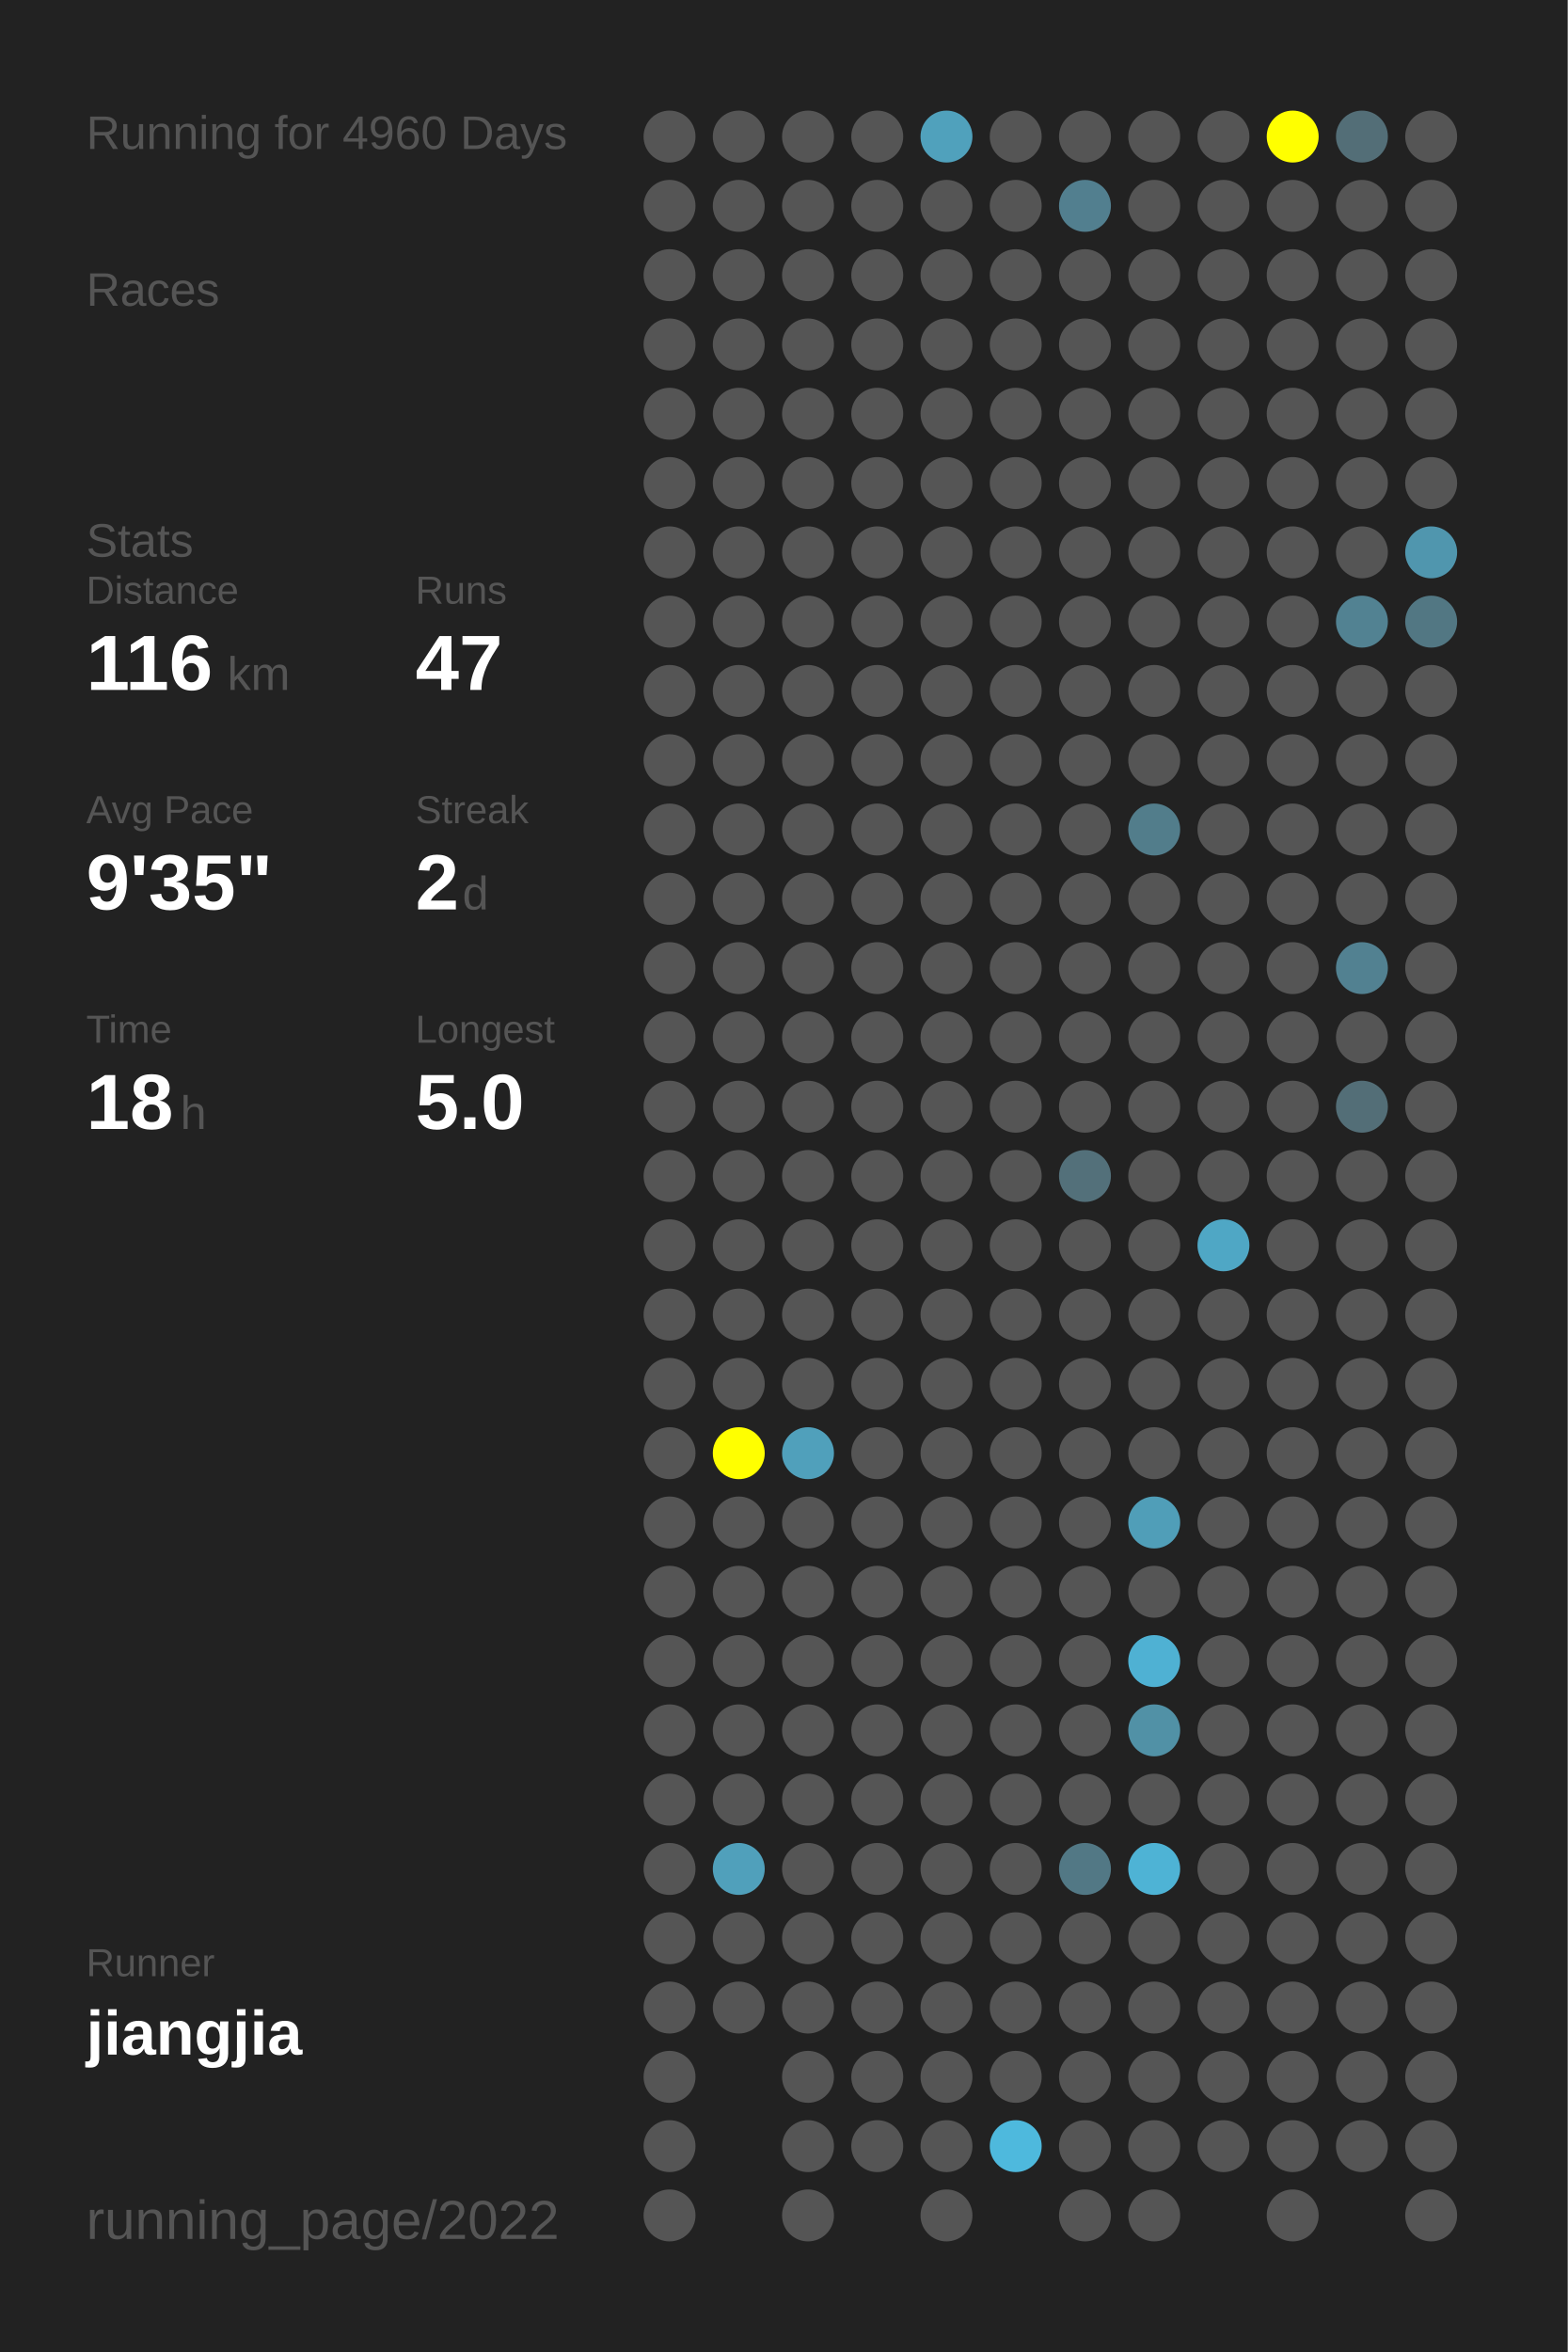
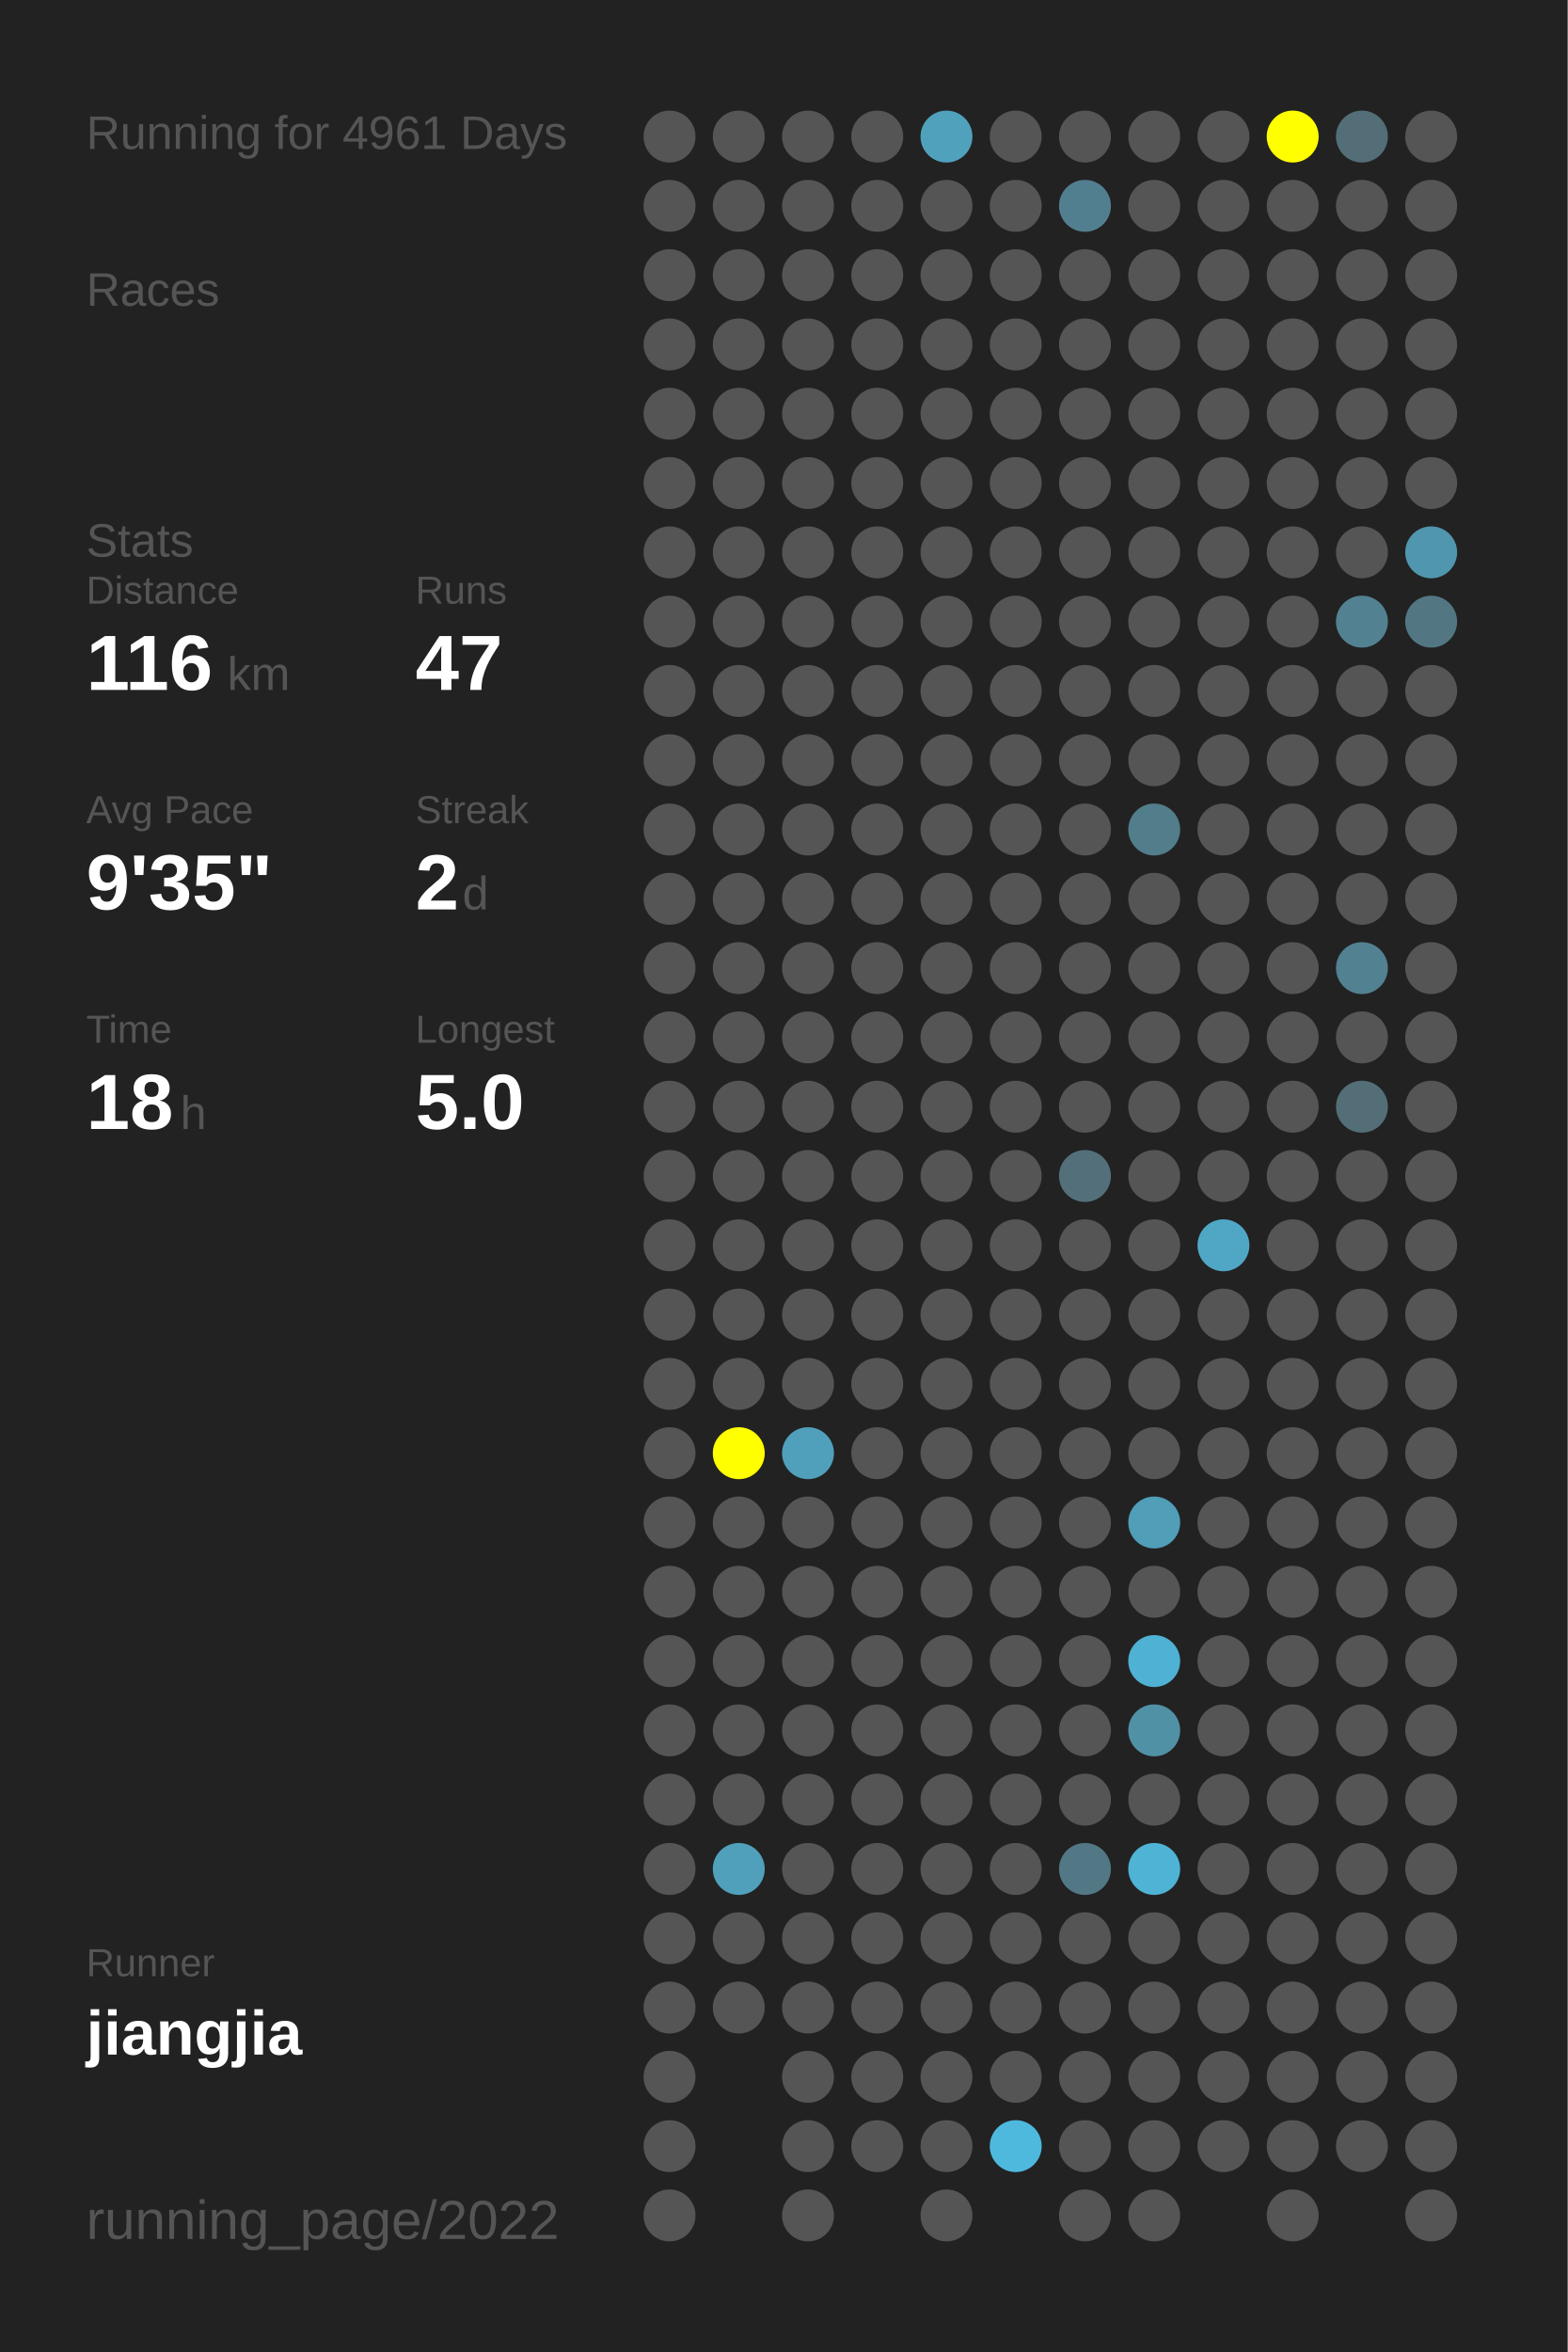
<svg xmlns="http://www.w3.org/2000/svg" baseProfile="full" height="300mm" version="1.1" viewBox="0,0,200,300" width="200mm">
  <defs />
  <rect fill="#222222" height="300" width="200" x="0" y="0" />
-   <text fill="#555555" style="font-size:6px; font-family:Arial;" x="11" y="19">Running for 4960 Days</text>
+   <text fill="#555555" style="font-size:6px; font-family:Arial;" x="11" y="19">Running for 4961 Days</text>
  <text fill="#555555" style="font-size:6px; font-family:Arial;" x="11" y="39">Races</text>
  <text fill="#555555" style="font-size:6px; font-family:Arial;" x="11" y="71">Stats</text>
  <text fill="#555555" style="font-size:5px; font-family:Arial;" x="11" y="77">Distance</text>
  <text fill="#FFFFFF" style="font-size:10px; font-family:Arial; font-weight:bold;" x="11" y="88">116</text>
  <text fill="#555555" style="font-size:6px; font-family:Arial;" x="29" y="88">km</text>
  <text fill="#555555" style="font-size:5px; font-family:Arial;" x="53" y="77">Runs</text>
  <text fill="#FFFFFF" style="font-size:10px; font-family:Arial; font-weight:bold;" x="53" y="88">47</text>
  <text fill="#555555" style="font-size:5px; font-family:Arial;" x="11" y="105">Avg Pace</text>
  <text fill="#FFFFFF" style="font-size:10px; font-family:Arial; font-weight:bold;" x="11" y="116">9'35"</text>
  <text fill="#555555" style="font-size:5px; font-family:Arial;" x="53" y="105">Streak</text>
  <text fill="#FFFFFF" style="font-size:10px; font-family:Arial; font-weight:bold;" x="53" y="116">2</text>
  <text fill="#555555" style="font-size:6px; font-family:Arial;" x="59" y="116">d</text>
  <text fill="#555555" style="font-size:5px; font-family:Arial;" x="11" y="133">Time</text>
  <text fill="#FFFFFF" style="font-size:10px; font-family:Arial; font-weight:bold;" x="11" y="144">18</text>
  <text fill="#555555" style="font-size:6px; font-family:Arial;" x="23" y="144">h</text>
  <text fill="#555555" style="font-size:5px; font-family:Arial;" x="53" y="133">Longest</text>
  <text fill="#FFFFFF" style="font-size:10px; font-family:Arial; font-weight:bold;" x="53" y="144">5.0</text>
  <text fill="#555555" style="font-size:5px; font-family:Arial;" x="11" y="252.065">Runner</text>
  <text fill="#FFFFFF" style="font-size:8px; font-family:Arial; font-weight:bold;" x="11" y="262.065">jiangjia</text>
  <text fill="#555555" style="font-size:7px; font-family:Arial;" x="11" y="285.581">running_page/2022</text>
  <circle cx="85.417" cy="17.419" fill="#555555" r="3.312" />
  <circle cx="85.417" cy="26.258" fill="#555555" r="3.312" />
  <circle cx="85.417" cy="35.097" fill="#555555" r="3.312" />
  <circle cx="85.417" cy="43.935" fill="#555555" r="3.312" />
  <circle cx="85.417" cy="52.774" fill="#555555" r="3.312" />
  <circle cx="85.417" cy="61.613" fill="#555555" r="3.312" />
  <circle cx="85.417" cy="70.452" fill="#555555" r="3.312" />
  <circle cx="85.417" cy="79.29" fill="#555555" r="3.312" />
  <circle cx="85.417" cy="88.129" fill="#555555" r="3.312" />
  <circle cx="85.417" cy="96.968" fill="#555555" r="3.312" />
  <circle cx="85.417" cy="105.806" fill="#555555" r="3.312" />
  <circle cx="85.417" cy="114.645" fill="#555555" r="3.312" />
  <circle cx="85.417" cy="123.484" fill="#555555" r="3.312" />
  <circle cx="85.417" cy="132.323" fill="#555555" r="3.312" />
  <circle cx="85.417" cy="141.161" fill="#555555" r="3.312" />
  <circle cx="85.417" cy="150" fill="#555555" r="3.312" />
  <circle cx="85.417" cy="158.839" fill="#555555" r="3.312" />
  <circle cx="85.417" cy="167.677" fill="#555555" r="3.312" />
  <circle cx="85.417" cy="176.516" fill="#555555" r="3.312" />
  <circle cx="85.417" cy="185.355" fill="#555555" r="3.312" />
  <circle cx="85.417" cy="194.194" fill="#555555" r="3.312" />
  <circle cx="85.417" cy="203.032" fill="#555555" r="3.312" />
  <circle cx="85.417" cy="211.871" fill="#555555" r="3.312" />
  <circle cx="85.417" cy="220.71" fill="#555555" r="3.312" />
  <circle cx="85.417" cy="229.548" fill="#555555" r="3.312" />
  <circle cx="85.417" cy="238.387" fill="#555555" r="3.312" />
  <circle cx="85.417" cy="247.226" fill="#555555" r="3.312" />
  <circle cx="85.417" cy="256.065" fill="#555555" r="3.312" />
  <circle cx="85.417" cy="264.903" fill="#555555" r="3.312" />
  <circle cx="85.417" cy="273.742" fill="#555555" r="3.312" />
  <circle cx="85.417" cy="282.581" fill="#555555" r="3.312" />
  <circle cx="94.25" cy="17.419" fill="#555555" r="3.312" />
  <circle cx="94.25" cy="26.258" fill="#555555" r="3.312" />
  <circle cx="94.25" cy="35.097" fill="#555555" r="3.312" />
  <circle cx="94.25" cy="43.935" fill="#555555" r="3.312" />
  <circle cx="94.25" cy="52.774" fill="#555555" r="3.312" />
  <circle cx="94.25" cy="61.613" fill="#555555" r="3.312" />
  <circle cx="94.25" cy="70.452" fill="#555555" r="3.312" />
  <circle cx="94.25" cy="79.29" fill="#555555" r="3.312" />
  <circle cx="94.25" cy="88.129" fill="#555555" r="3.312" />
  <circle cx="94.25" cy="96.968" fill="#555555" r="3.312" />
  <circle cx="94.25" cy="105.806" fill="#555555" r="3.312" />
  <circle cx="94.25" cy="114.645" fill="#555555" r="3.312" />
  <circle cx="94.25" cy="123.484" fill="#555555" r="3.312" />
  <circle cx="94.25" cy="132.323" fill="#555555" r="3.312" />
  <circle cx="94.25" cy="141.161" fill="#555555" r="3.312" />
  <circle cx="94.25" cy="150" fill="#555555" r="3.312" />
  <circle cx="94.25" cy="158.839" fill="#555555" r="3.312" />
  <circle cx="94.25" cy="167.677" fill="#555555" r="3.312" />
  <circle cx="94.25" cy="176.516" fill="#555555" r="3.312" />
  <circle cx="94.25" cy="185.355" fill="#FFFF00" r="3.312" />
  <circle cx="94.25" cy="194.194" fill="#555555" r="3.312" />
  <circle cx="94.25" cy="203.032" fill="#555555" r="3.312" />
  <circle cx="94.25" cy="211.871" fill="#555555" r="3.312" />
  <circle cx="94.25" cy="220.71" fill="#555555" r="3.312" />
  <circle cx="94.25" cy="229.548" fill="#555555" r="3.312" />
  <circle cx="94.25" cy="238.387" fill="#50a0bb" r="3.312" />
  <circle cx="94.25" cy="247.226" fill="#555555" r="3.312" />
  <circle cx="94.25" cy="256.065" fill="#555555" r="3.312" />
  <circle cx="103.083" cy="17.419" fill="#555555" r="3.312" />
  <circle cx="103.083" cy="26.258" fill="#555555" r="3.312" />
  <circle cx="103.083" cy="35.097" fill="#555555" r="3.312" />
  <circle cx="103.083" cy="43.935" fill="#555555" r="3.312" />
  <circle cx="103.083" cy="52.774" fill="#555555" r="3.312" />
  <circle cx="103.083" cy="61.613" fill="#555555" r="3.312" />
  <circle cx="103.083" cy="70.452" fill="#555555" r="3.312" />
  <circle cx="103.083" cy="79.29" fill="#555555" r="3.312" />
  <circle cx="103.083" cy="88.129" fill="#555555" r="3.312" />
  <circle cx="103.083" cy="96.968" fill="#555555" r="3.312" />
  <circle cx="103.083" cy="105.806" fill="#555555" r="3.312" />
  <circle cx="103.083" cy="114.645" fill="#555555" r="3.312" />
  <circle cx="103.083" cy="123.484" fill="#555555" r="3.312" />
  <circle cx="103.083" cy="132.323" fill="#555555" r="3.312" />
  <circle cx="103.083" cy="141.161" fill="#555555" r="3.312" />
  <circle cx="103.083" cy="150" fill="#555555" r="3.312" />
  <circle cx="103.083" cy="158.839" fill="#555555" r="3.312" />
  <circle cx="103.083" cy="167.677" fill="#555555" r="3.312" />
  <circle cx="103.083" cy="176.516" fill="#555555" r="3.312" />
  <circle cx="103.083" cy="185.355" fill="#50a0bb" r="3.312" />
  <circle cx="103.083" cy="194.194" fill="#555555" r="3.312" />
  <circle cx="103.083" cy="203.032" fill="#555555" r="3.312" />
  <circle cx="103.083" cy="211.871" fill="#555555" r="3.312" />
  <circle cx="103.083" cy="220.71" fill="#555555" r="3.312" />
  <circle cx="103.083" cy="229.548" fill="#555555" r="3.312" />
  <circle cx="103.083" cy="238.387" fill="#555555" r="3.312" />
  <circle cx="103.083" cy="247.226" fill="#555555" r="3.312" />
  <circle cx="103.083" cy="256.065" fill="#555555" r="3.312" />
  <circle cx="103.083" cy="264.903" fill="#555555" r="3.312" />
  <circle cx="103.083" cy="273.742" fill="#555555" r="3.312" />
  <circle cx="103.083" cy="282.581" fill="#555555" r="3.312" />
  <circle cx="111.917" cy="17.419" fill="#555555" r="3.312" />
  <circle cx="111.917" cy="26.258" fill="#555555" r="3.312" />
  <circle cx="111.917" cy="35.097" fill="#555555" r="3.312" />
  <circle cx="111.917" cy="43.935" fill="#555555" r="3.312" />
  <circle cx="111.917" cy="52.774" fill="#555555" r="3.312" />
  <circle cx="111.917" cy="61.613" fill="#555555" r="3.312" />
  <circle cx="111.917" cy="70.452" fill="#555555" r="3.312" />
  <circle cx="111.917" cy="79.29" fill="#555555" r="3.312" />
  <circle cx="111.917" cy="88.129" fill="#555555" r="3.312" />
  <circle cx="111.917" cy="96.968" fill="#555555" r="3.312" />
  <circle cx="111.917" cy="105.806" fill="#555555" r="3.312" />
  <circle cx="111.917" cy="114.645" fill="#555555" r="3.312" />
  <circle cx="111.917" cy="123.484" fill="#555555" r="3.312" />
  <circle cx="111.917" cy="132.323" fill="#555555" r="3.312" />
  <circle cx="111.917" cy="141.161" fill="#555555" r="3.312" />
  <circle cx="111.917" cy="150" fill="#555555" r="3.312" />
  <circle cx="111.917" cy="158.839" fill="#555555" r="3.312" />
  <circle cx="111.917" cy="167.677" fill="#555555" r="3.312" />
  <circle cx="111.917" cy="176.516" fill="#555555" r="3.312" />
  <circle cx="111.917" cy="185.355" fill="#555555" r="3.312" />
  <circle cx="111.917" cy="194.194" fill="#555555" r="3.312" />
  <circle cx="111.917" cy="203.032" fill="#555555" r="3.312" />
  <circle cx="111.917" cy="211.871" fill="#555555" r="3.312" />
  <circle cx="111.917" cy="220.71" fill="#555555" r="3.312" />
  <circle cx="111.917" cy="229.548" fill="#555555" r="3.312" />
  <circle cx="111.917" cy="238.387" fill="#555555" r="3.312" />
  <circle cx="111.917" cy="247.226" fill="#555555" r="3.312" />
  <circle cx="111.917" cy="256.065" fill="#555555" r="3.312" />
  <circle cx="111.917" cy="264.903" fill="#555555" r="3.312" />
  <circle cx="111.917" cy="273.742" fill="#555555" r="3.312" />
  <circle cx="120.75" cy="17.419" fill="#50a1bc" r="3.312" />
  <circle cx="120.75" cy="26.258" fill="#555555" r="3.312" />
  <circle cx="120.75" cy="35.097" fill="#555555" r="3.312" />
  <circle cx="120.75" cy="43.935" fill="#555555" r="3.312" />
  <circle cx="120.75" cy="52.774" fill="#555555" r="3.312" />
  <circle cx="120.75" cy="61.613" fill="#555555" r="3.312" />
  <circle cx="120.75" cy="70.452" fill="#555555" r="3.312" />
  <circle cx="120.75" cy="79.29" fill="#555555" r="3.312" />
  <circle cx="120.75" cy="88.129" fill="#555555" r="3.312" />
  <circle cx="120.75" cy="96.968" fill="#555555" r="3.312" />
  <circle cx="120.75" cy="105.806" fill="#555555" r="3.312" />
  <circle cx="120.75" cy="114.645" fill="#555555" r="3.312" />
  <circle cx="120.75" cy="123.484" fill="#555555" r="3.312" />
  <circle cx="120.75" cy="132.323" fill="#555555" r="3.312" />
  <circle cx="120.75" cy="141.161" fill="#555555" r="3.312" />
  <circle cx="120.75" cy="150" fill="#555555" r="3.312" />
  <circle cx="120.75" cy="158.839" fill="#555555" r="3.312" />
  <circle cx="120.75" cy="167.677" fill="#555555" r="3.312" />
  <circle cx="120.75" cy="176.516" fill="#555555" r="3.312" />
  <circle cx="120.75" cy="185.355" fill="#555555" r="3.312" />
  <circle cx="120.75" cy="194.194" fill="#555555" r="3.312" />
  <circle cx="120.75" cy="203.032" fill="#555555" r="3.312" />
  <circle cx="120.75" cy="211.871" fill="#555555" r="3.312" />
  <circle cx="120.75" cy="220.71" fill="#555555" r="3.312" />
  <circle cx="120.75" cy="229.548" fill="#555555" r="3.312" />
  <circle cx="120.75" cy="238.387" fill="#555555" r="3.312" />
  <circle cx="120.75" cy="247.226" fill="#555555" r="3.312" />
  <circle cx="120.75" cy="256.065" fill="#555555" r="3.312" />
  <circle cx="120.75" cy="264.903" fill="#555555" r="3.312" />
  <circle cx="120.75" cy="273.742" fill="#555555" r="3.312" />
  <circle cx="120.75" cy="282.581" fill="#555555" r="3.312" />
  <circle cx="129.583" cy="17.419" fill="#555555" r="3.312" />
  <circle cx="129.583" cy="26.258" fill="#555555" r="3.312" />
  <circle cx="129.583" cy="35.097" fill="#555555" r="3.312" />
  <circle cx="129.583" cy="43.935" fill="#555555" r="3.312" />
  <circle cx="129.583" cy="52.774" fill="#555555" r="3.312" />
  <circle cx="129.583" cy="61.613" fill="#555555" r="3.312" />
  <circle cx="129.583" cy="70.452" fill="#555555" r="3.312" />
  <circle cx="129.583" cy="79.29" fill="#555555" r="3.312" />
  <circle cx="129.583" cy="88.129" fill="#555555" r="3.312" />
  <circle cx="129.583" cy="96.968" fill="#555555" r="3.312" />
  <circle cx="129.583" cy="105.806" fill="#555555" r="3.312" />
  <circle cx="129.583" cy="114.645" fill="#555555" r="3.312" />
  <circle cx="129.583" cy="123.484" fill="#555555" r="3.312" />
  <circle cx="129.583" cy="132.323" fill="#555555" r="3.312" />
  <circle cx="129.583" cy="141.161" fill="#555555" r="3.312" />
  <circle cx="129.583" cy="150" fill="#555555" r="3.312" />
  <circle cx="129.583" cy="158.839" fill="#555555" r="3.312" />
  <circle cx="129.583" cy="167.677" fill="#555555" r="3.312" />
  <circle cx="129.583" cy="176.516" fill="#555555" r="3.312" />
  <circle cx="129.583" cy="185.355" fill="#555555" r="3.312" />
  <circle cx="129.583" cy="194.194" fill="#555555" r="3.312" />
  <circle cx="129.583" cy="203.032" fill="#555555" r="3.312" />
  <circle cx="129.583" cy="211.871" fill="#555555" r="3.312" />
  <circle cx="129.583" cy="220.71" fill="#555555" r="3.312" />
  <circle cx="129.583" cy="229.548" fill="#555555" r="3.312" />
  <circle cx="129.583" cy="238.387" fill="#555555" r="3.312" />
  <circle cx="129.583" cy="247.226" fill="#555555" r="3.312" />
  <circle cx="129.583" cy="256.065" fill="#555555" r="3.312" />
  <circle cx="129.583" cy="264.903" fill="#555555" r="3.312" />
  <circle cx="129.583" cy="273.742" fill="#4eb9dd" r="3.312" />
  <circle cx="138.417" cy="17.419" fill="#555555" r="3.312" />
  <circle cx="138.417" cy="26.258" fill="#527f8f" r="3.312" />
  <circle cx="138.417" cy="35.097" fill="#555555" r="3.312" />
  <circle cx="138.417" cy="43.935" fill="#555555" r="3.312" />
  <circle cx="138.417" cy="52.774" fill="#555555" r="3.312" />
  <circle cx="138.417" cy="61.613" fill="#555555" r="3.312" />
  <circle cx="138.417" cy="70.452" fill="#555555" r="3.312" />
  <circle cx="138.417" cy="79.29" fill="#555555" r="3.312" />
  <circle cx="138.417" cy="88.129" fill="#555555" r="3.312" />
  <circle cx="138.417" cy="96.968" fill="#555555" r="3.312" />
  <circle cx="138.417" cy="105.806" fill="#555555" r="3.312" />
  <circle cx="138.417" cy="114.645" fill="#555555" r="3.312" />
  <circle cx="138.417" cy="123.484" fill="#555555" r="3.312" />
  <circle cx="138.417" cy="132.323" fill="#555555" r="3.312" />
  <circle cx="138.417" cy="141.161" fill="#555555" r="3.312" />
  <circle cx="138.417" cy="150" fill="#53707a" r="3.312" />
  <circle cx="138.417" cy="158.839" fill="#555555" r="3.312" />
  <circle cx="138.417" cy="167.677" fill="#555555" r="3.312" />
  <circle cx="138.417" cy="176.516" fill="#555555" r="3.312" />
  <circle cx="138.417" cy="185.355" fill="#555555" r="3.312" />
  <circle cx="138.417" cy="194.194" fill="#555555" r="3.312" />
  <circle cx="138.417" cy="203.032" fill="#555555" r="3.312" />
  <circle cx="138.417" cy="211.871" fill="#555555" r="3.312" />
  <circle cx="138.417" cy="220.71" fill="#555555" r="3.312" />
  <circle cx="138.417" cy="229.548" fill="#555555" r="3.312" />
  <circle cx="138.417" cy="238.387" fill="#527885" r="3.312" />
  <circle cx="138.417" cy="247.226" fill="#555555" r="3.312" />
  <circle cx="138.417" cy="256.065" fill="#555555" r="3.312" />
  <circle cx="138.417" cy="264.903" fill="#555555" r="3.312" />
  <circle cx="138.417" cy="273.742" fill="#555555" r="3.312" />
  <circle cx="138.417" cy="282.581" fill="#555555" r="3.312" />
  <circle cx="147.25" cy="17.419" fill="#555555" r="3.312" />
  <circle cx="147.25" cy="26.258" fill="#555555" r="3.312" />
  <circle cx="147.25" cy="35.097" fill="#555555" r="3.312" />
  <circle cx="147.25" cy="43.935" fill="#555555" r="3.312" />
  <circle cx="147.25" cy="52.774" fill="#555555" r="3.312" />
  <circle cx="147.25" cy="61.613" fill="#555555" r="3.312" />
  <circle cx="147.25" cy="70.452" fill="#555555" r="3.312" />
  <circle cx="147.25" cy="79.29" fill="#555555" r="3.312" />
  <circle cx="147.25" cy="88.129" fill="#555555" r="3.312" />
  <circle cx="147.25" cy="96.968" fill="#555555" r="3.312" />
  <circle cx="147.25" cy="105.806" fill="#527d8b" r="3.312" />
  <circle cx="147.25" cy="114.645" fill="#555555" r="3.312" />
  <circle cx="147.25" cy="123.484" fill="#555555" r="3.312" />
  <circle cx="147.25" cy="132.323" fill="#555555" r="3.312" />
  <circle cx="147.25" cy="141.161" fill="#555555" r="3.312" />
  <circle cx="147.25" cy="150" fill="#555555" r="3.312" />
  <circle cx="147.25" cy="158.839" fill="#555555" r="3.312" />
  <circle cx="147.25" cy="167.677" fill="#555555" r="3.312" />
  <circle cx="147.25" cy="176.516" fill="#555555" r="3.312" />
  <circle cx="147.25" cy="185.355" fill="#555555" r="3.312" />
  <circle cx="147.25" cy="194.194" fill="#509eb8" r="3.312" />
  <circle cx="147.25" cy="203.032" fill="#555555" r="3.312" />
  <circle cx="147.25" cy="211.871" fill="#4fb1d3" r="3.312" />
  <circle cx="147.25" cy="220.71" fill="#5191a6" r="3.312" />
  <circle cx="147.25" cy="229.548" fill="#555555" r="3.312" />
  <circle cx="147.25" cy="238.387" fill="#4eb3d5" r="3.312" />
  <circle cx="147.25" cy="247.226" fill="#555555" r="3.312" />
  <circle cx="147.25" cy="256.065" fill="#555555" r="3.312" />
  <circle cx="147.25" cy="264.903" fill="#555555" r="3.312" />
  <circle cx="147.25" cy="273.742" fill="#555555" r="3.312" />
  <circle cx="147.25" cy="282.581" fill="#555555" r="3.312" />
  <circle cx="156.083" cy="17.419" fill="#555555" r="3.312" />
  <circle cx="156.083" cy="26.258" fill="#555555" r="3.312" />
  <circle cx="156.083" cy="35.097" fill="#555555" r="3.312" />
  <circle cx="156.083" cy="43.935" fill="#555555" r="3.312" />
  <circle cx="156.083" cy="52.774" fill="#555555" r="3.312" />
  <circle cx="156.083" cy="61.613" fill="#555555" r="3.312" />
  <circle cx="156.083" cy="70.452" fill="#555555" r="3.312" />
  <circle cx="156.083" cy="79.29" fill="#555555" r="3.312" />
  <circle cx="156.083" cy="88.129" fill="#555555" r="3.312" />
  <circle cx="156.083" cy="96.968" fill="#555555" r="3.312" />
  <circle cx="156.083" cy="105.806" fill="#555555" r="3.312" />
  <circle cx="156.083" cy="114.645" fill="#555555" r="3.312" />
  <circle cx="156.083" cy="123.484" fill="#555555" r="3.312" />
  <circle cx="156.083" cy="132.323" fill="#555555" r="3.312" />
  <circle cx="156.083" cy="141.161" fill="#555555" r="3.312" />
  <circle cx="156.083" cy="150" fill="#555555" r="3.312" />
  <circle cx="156.083" cy="158.839" fill="#4fa7c5" r="3.312" />
  <circle cx="156.083" cy="167.677" fill="#555555" r="3.312" />
  <circle cx="156.083" cy="176.516" fill="#555555" r="3.312" />
  <circle cx="156.083" cy="185.355" fill="#555555" r="3.312" />
  <circle cx="156.083" cy="194.194" fill="#555555" r="3.312" />
  <circle cx="156.083" cy="203.032" fill="#555555" r="3.312" />
  <circle cx="156.083" cy="211.871" fill="#555555" r="3.312" />
  <circle cx="156.083" cy="220.71" fill="#555555" r="3.312" />
  <circle cx="156.083" cy="229.548" fill="#555555" r="3.312" />
  <circle cx="156.083" cy="238.387" fill="#555555" r="3.312" />
  <circle cx="156.083" cy="247.226" fill="#555555" r="3.312" />
  <circle cx="156.083" cy="256.065" fill="#555555" r="3.312" />
  <circle cx="156.083" cy="264.903" fill="#555555" r="3.312" />
  <circle cx="156.083" cy="273.742" fill="#555555" r="3.312" />
  <circle cx="164.917" cy="17.419" fill="#FFFF00" r="3.312" />
  <circle cx="164.917" cy="26.258" fill="#555555" r="3.312" />
  <circle cx="164.917" cy="35.097" fill="#555555" r="3.312" />
  <circle cx="164.917" cy="43.935" fill="#555555" r="3.312" />
  <circle cx="164.917" cy="52.774" fill="#555555" r="3.312" />
  <circle cx="164.917" cy="61.613" fill="#555555" r="3.312" />
  <circle cx="164.917" cy="70.452" fill="#555555" r="3.312" />
  <circle cx="164.917" cy="79.29" fill="#555555" r="3.312" />
  <circle cx="164.917" cy="88.129" fill="#555555" r="3.312" />
  <circle cx="164.917" cy="96.968" fill="#555555" r="3.312" />
  <circle cx="164.917" cy="105.806" fill="#555555" r="3.312" />
  <circle cx="164.917" cy="114.645" fill="#555555" r="3.312" />
  <circle cx="164.917" cy="123.484" fill="#555555" r="3.312" />
  <circle cx="164.917" cy="132.323" fill="#555555" r="3.312" />
  <circle cx="164.917" cy="141.161" fill="#555555" r="3.312" />
  <circle cx="164.917" cy="150" fill="#555555" r="3.312" />
  <circle cx="164.917" cy="158.839" fill="#555555" r="3.312" />
  <circle cx="164.917" cy="167.677" fill="#555555" r="3.312" />
  <circle cx="164.917" cy="176.516" fill="#555555" r="3.312" />
  <circle cx="164.917" cy="185.355" fill="#555555" r="3.312" />
  <circle cx="164.917" cy="194.194" fill="#555555" r="3.312" />
  <circle cx="164.917" cy="203.032" fill="#555555" r="3.312" />
  <circle cx="164.917" cy="211.871" fill="#555555" r="3.312" />
  <circle cx="164.917" cy="220.71" fill="#555555" r="3.312" />
  <circle cx="164.917" cy="229.548" fill="#555555" r="3.312" />
  <circle cx="164.917" cy="238.387" fill="#555555" r="3.312" />
  <circle cx="164.917" cy="247.226" fill="#555555" r="3.312" />
  <circle cx="164.917" cy="256.065" fill="#555555" r="3.312" />
  <circle cx="164.917" cy="264.903" fill="#555555" r="3.312" />
  <circle cx="164.917" cy="273.742" fill="#555555" r="3.312" />
  <circle cx="164.917" cy="282.581" fill="#555555" r="3.312" />
  <circle cx="173.75" cy="17.419" fill="#536e77" r="3.312" />
  <circle cx="173.75" cy="26.258" fill="#555555" r="3.312" />
  <circle cx="173.75" cy="35.097" fill="#555555" r="3.312" />
  <circle cx="173.75" cy="43.935" fill="#555555" r="3.312" />
  <circle cx="173.75" cy="52.774" fill="#555555" r="3.312" />
  <circle cx="173.75" cy="61.613" fill="#555555" r="3.312" />
  <circle cx="173.75" cy="70.452" fill="#555555" r="3.312" />
  <circle cx="173.75" cy="79.29" fill="#528292" r="3.312" />
  <circle cx="173.75" cy="88.129" fill="#555555" r="3.312" />
  <circle cx="173.75" cy="96.968" fill="#555555" r="3.312" />
  <circle cx="173.75" cy="105.806" fill="#555555" r="3.312" />
  <circle cx="173.75" cy="114.645" fill="#555555" r="3.312" />
  <circle cx="173.75" cy="123.484" fill="#528191" r="3.312" />
  <circle cx="173.75" cy="132.323" fill="#555555" r="3.312" />
  <circle cx="173.75" cy="141.161" fill="#536e77" r="3.312" />
  <circle cx="173.75" cy="150" fill="#555555" r="3.312" />
  <circle cx="173.75" cy="158.839" fill="#555555" r="3.312" />
  <circle cx="173.75" cy="167.677" fill="#555555" r="3.312" />
  <circle cx="173.75" cy="176.516" fill="#555555" r="3.312" />
  <circle cx="173.75" cy="185.355" fill="#555555" r="3.312" />
  <circle cx="173.75" cy="194.194" fill="#555555" r="3.312" />
  <circle cx="173.75" cy="203.032" fill="#555555" r="3.312" />
  <circle cx="173.75" cy="211.871" fill="#555555" r="3.312" />
  <circle cx="173.75" cy="220.71" fill="#555555" r="3.312" />
  <circle cx="173.75" cy="229.548" fill="#555555" r="3.312" />
  <circle cx="173.75" cy="238.387" fill="#555555" r="3.312" />
  <circle cx="173.75" cy="247.226" fill="#555555" r="3.312" />
  <circle cx="173.75" cy="256.065" fill="#555555" r="3.312" />
  <circle cx="173.75" cy="264.903" fill="#555555" r="3.312" />
  <circle cx="173.75" cy="273.742" fill="#555555" r="3.312" />
  <circle cx="182.583" cy="17.419" fill="#555555" r="3.312" />
  <circle cx="182.583" cy="26.258" fill="#555555" r="3.312" />
  <circle cx="182.583" cy="35.097" fill="#555555" r="3.312" />
  <circle cx="182.583" cy="43.935" fill="#555555" r="3.312" />
  <circle cx="182.583" cy="52.774" fill="#555555" r="3.312" />
  <circle cx="182.583" cy="61.613" fill="#555555" r="3.312" />
  <circle cx="182.583" cy="70.452" fill="#5096ae" r="3.312" />
  <circle cx="182.583" cy="79.29" fill="#527783" r="3.312" />
  <circle cx="182.583" cy="88.129" fill="#555555" r="3.312" />
  <circle cx="182.583" cy="96.968" fill="#555555" r="3.312" />
  <circle cx="182.583" cy="105.806" fill="#555555" r="3.312" />
  <circle cx="182.583" cy="114.645" fill="#555555" r="3.312" />
  <circle cx="182.583" cy="123.484" fill="#555555" r="3.312" />
  <circle cx="182.583" cy="132.323" fill="#555555" r="3.312" />
  <circle cx="182.583" cy="141.161" fill="#555555" r="3.312" />
  <circle cx="182.583" cy="150" fill="#555555" r="3.312" />
  <circle cx="182.583" cy="158.839" fill="#555555" r="3.312" />
  <circle cx="182.583" cy="167.677" fill="#555555" r="3.312" />
  <circle cx="182.583" cy="176.516" fill="#555555" r="3.312" />
  <circle cx="182.583" cy="185.355" fill="#555555" r="3.312" />
  <circle cx="182.583" cy="194.194" fill="#555555" r="3.312" />
  <circle cx="182.583" cy="203.032" fill="#555555" r="3.312" />
  <circle cx="182.583" cy="211.871" fill="#555555" r="3.312" />
  <circle cx="182.583" cy="220.71" fill="#555555" r="3.312" />
  <circle cx="182.583" cy="229.548" fill="#555555" r="3.312" />
  <circle cx="182.583" cy="238.387" fill="#555555" r="3.312" />
  <circle cx="182.583" cy="247.226" fill="#555555" r="3.312" />
  <circle cx="182.583" cy="256.065" fill="#555555" r="3.312" />
  <circle cx="182.583" cy="264.903" fill="#555555" r="3.312" />
  <circle cx="182.583" cy="273.742" fill="#555555" r="3.312" />
  <circle cx="182.583" cy="282.581" fill="#555555" r="3.312" />
</svg>
